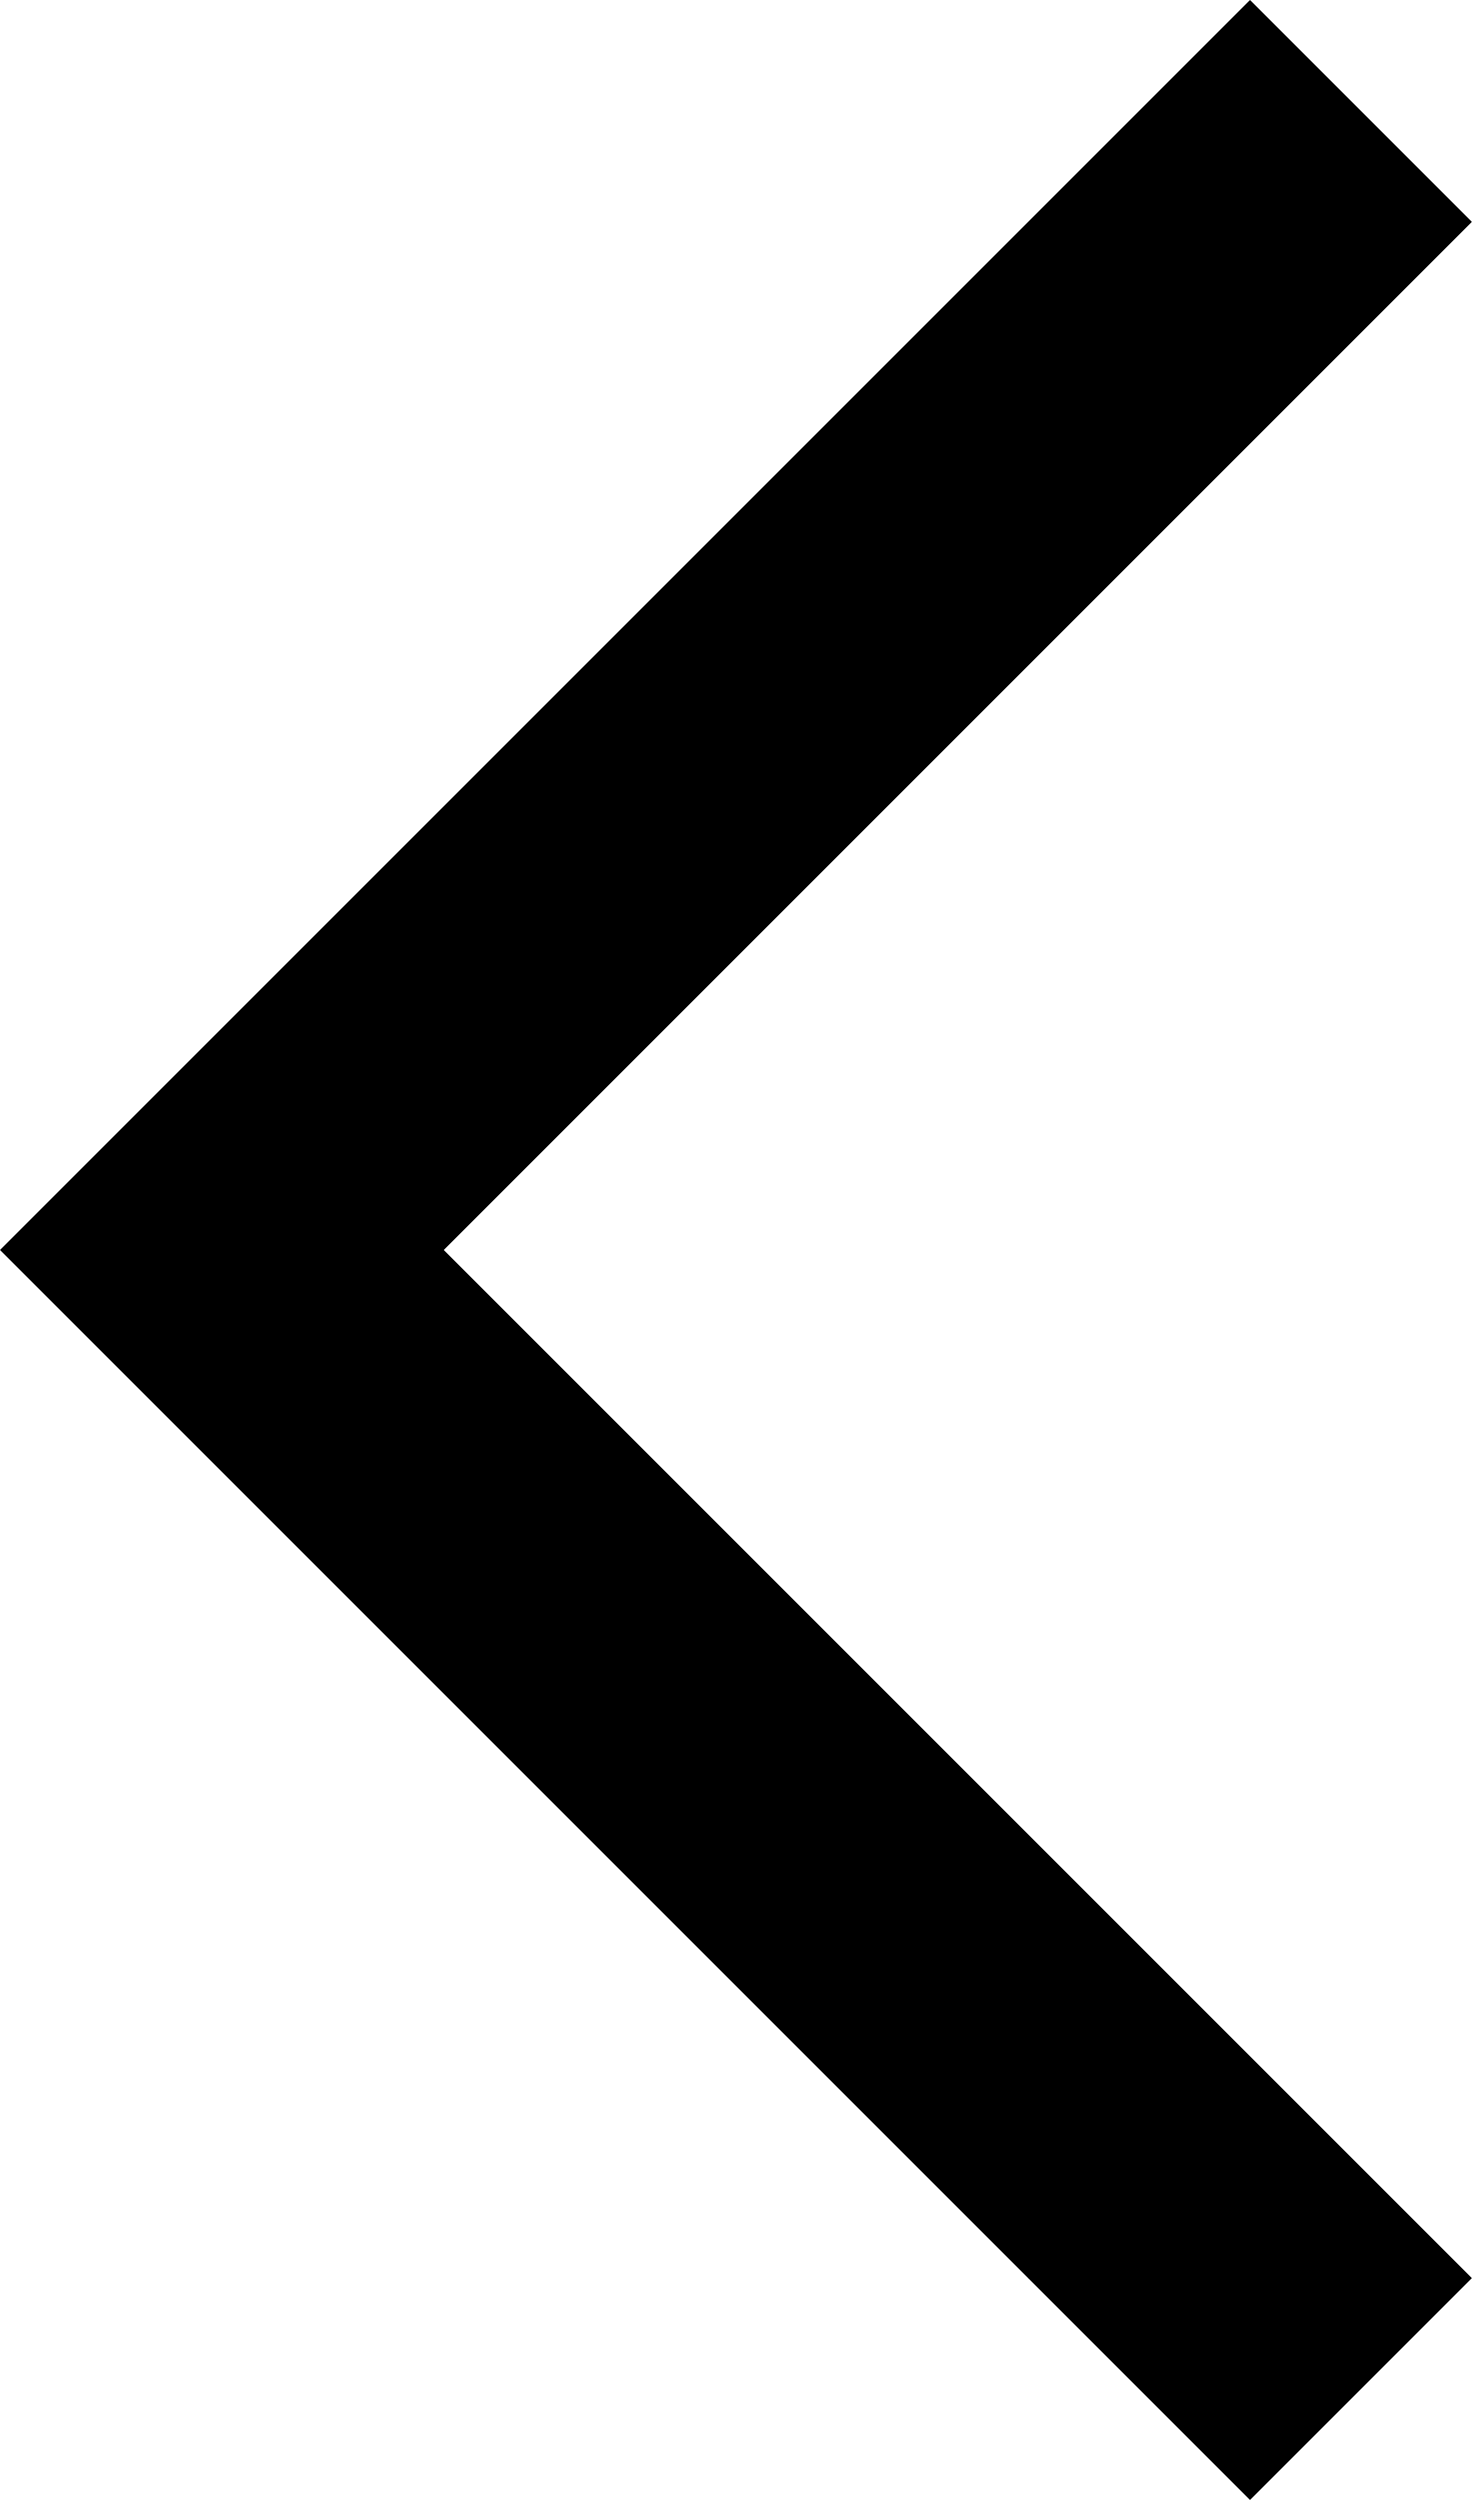
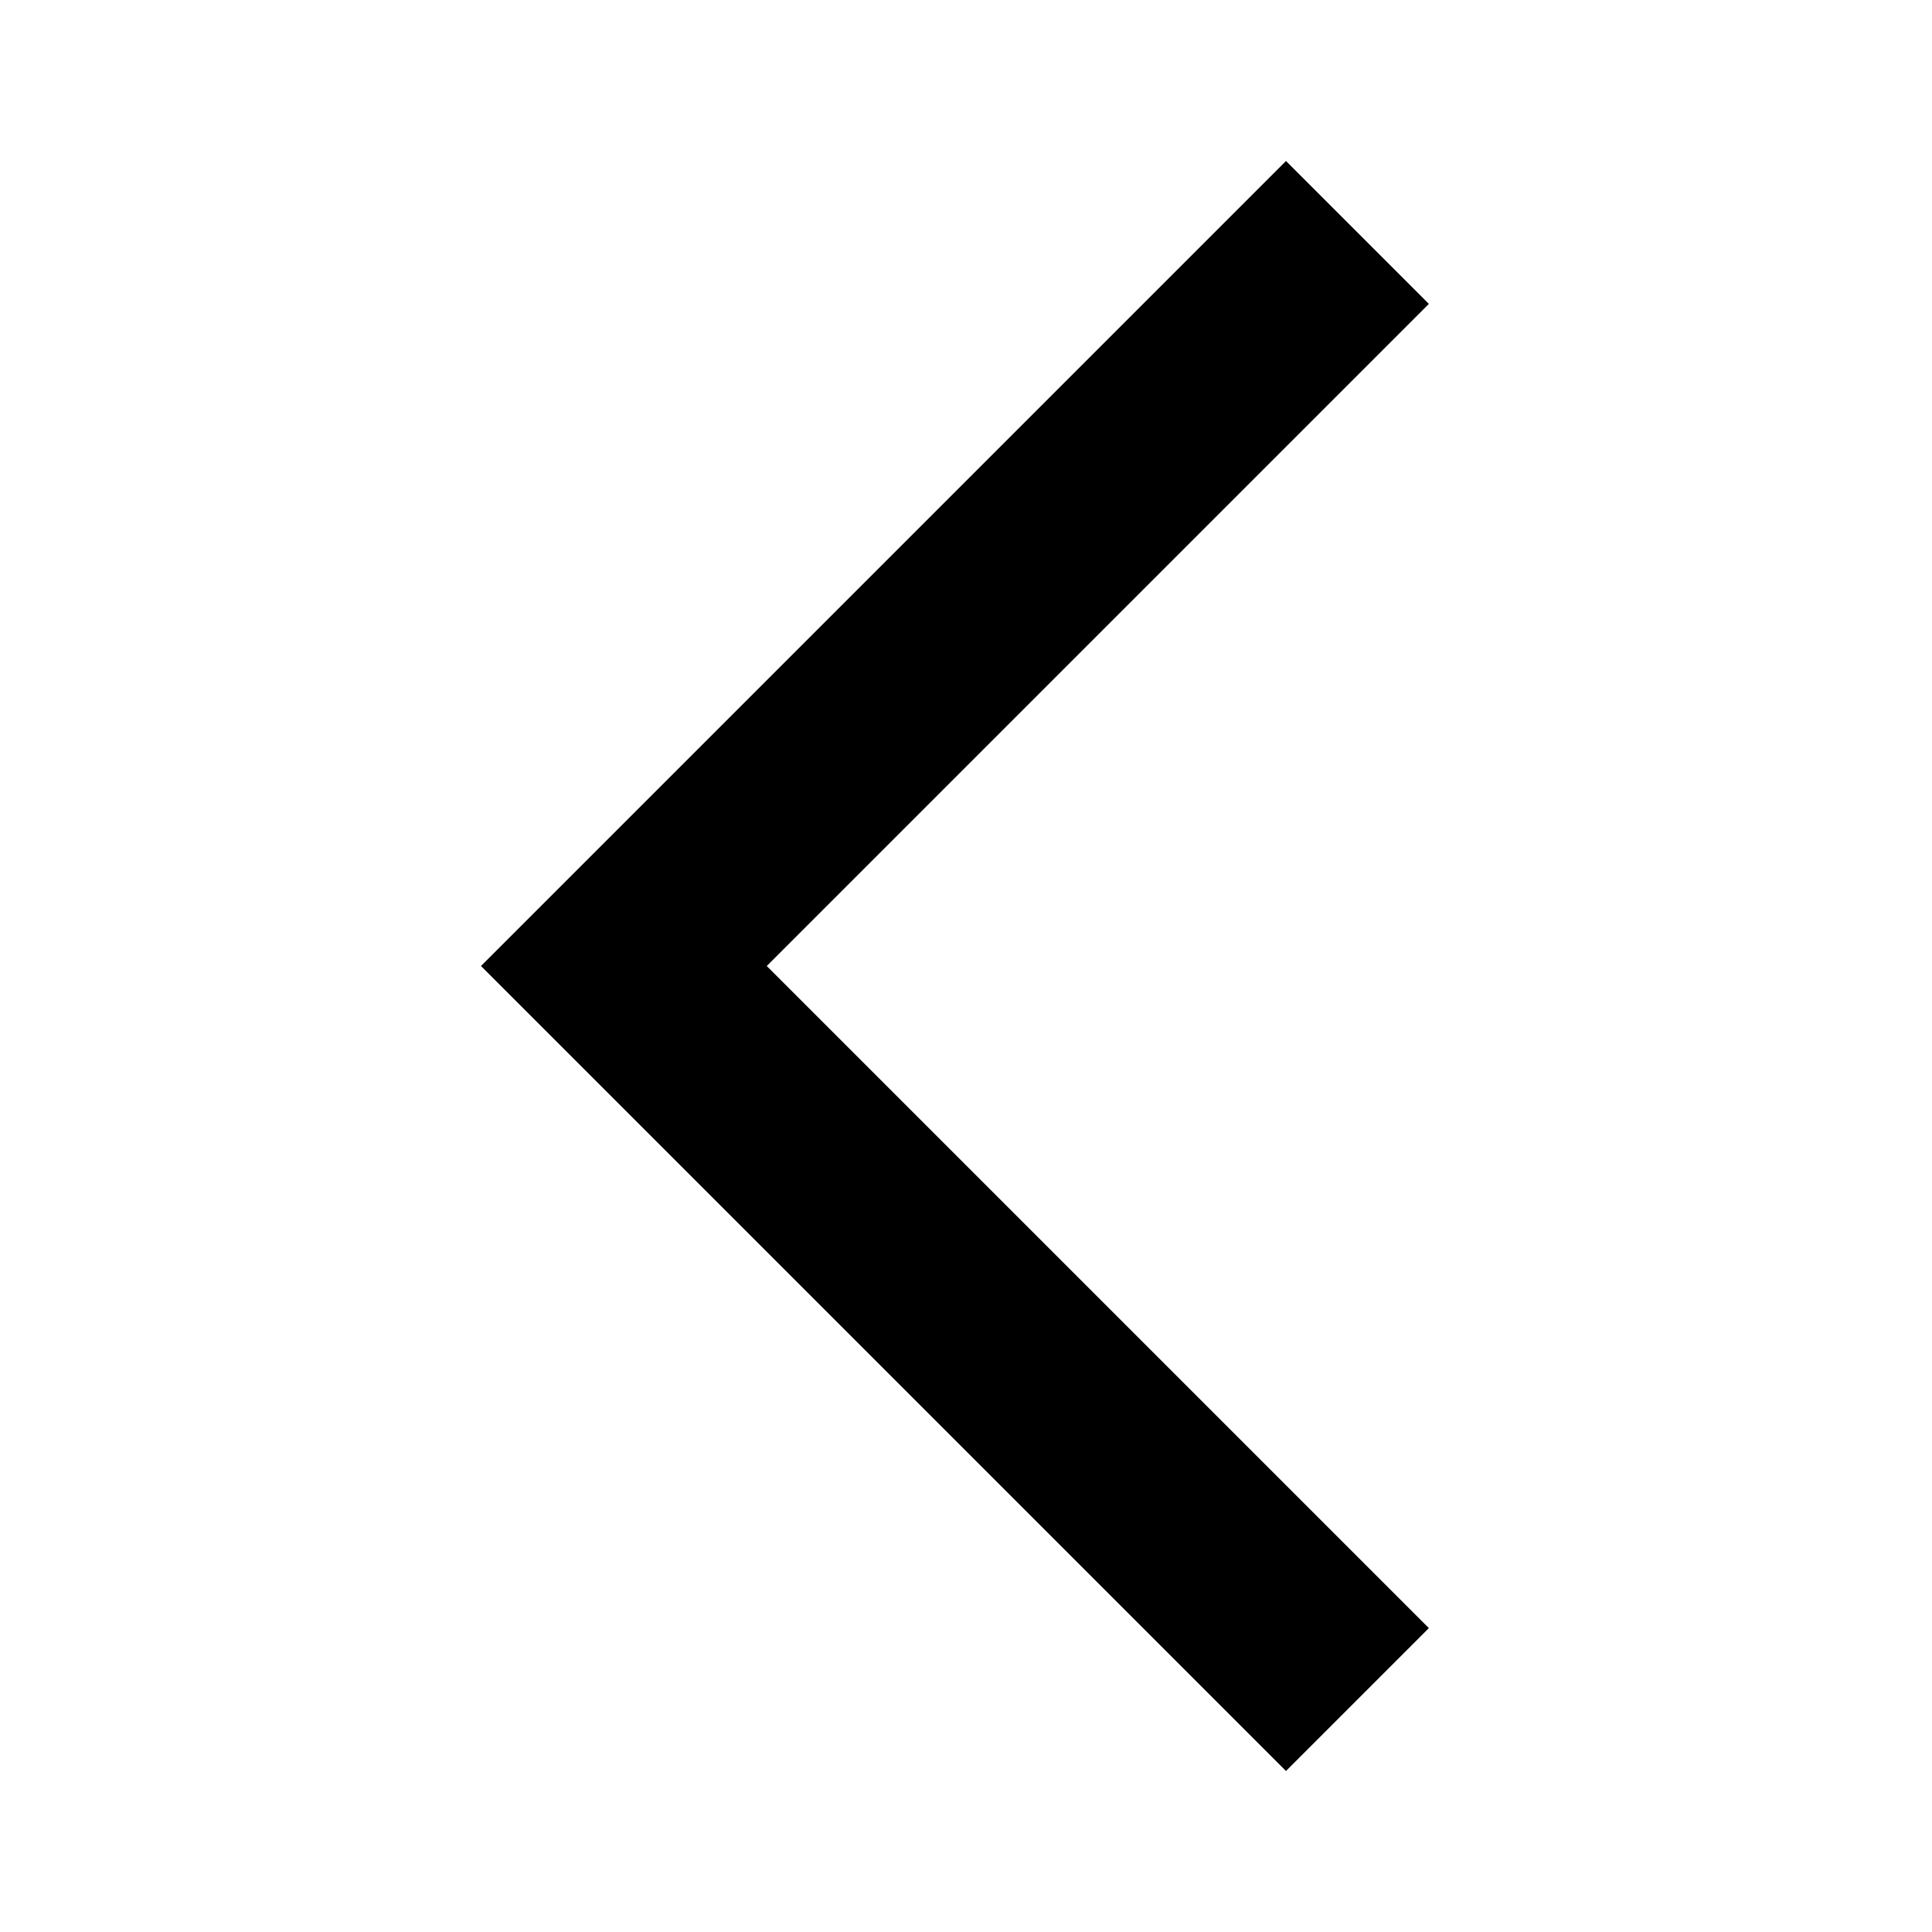
- <svg xmlns="http://www.w3.org/2000/svg" viewBox="0 0 471 800" fill="black">
-   <path d="M400 800 0 400 400 0l71 71-329 329 329 329-71 71Z" />
+ <svg xmlns="http://www.w3.org/2000/svg" height="24px" viewBox="0 -960 960 960" width="24px" fill="#000000">
+   <path d="M639-80 239-480l400-400 71 71-329 329 329 329-71 71Z" />
</svg>
